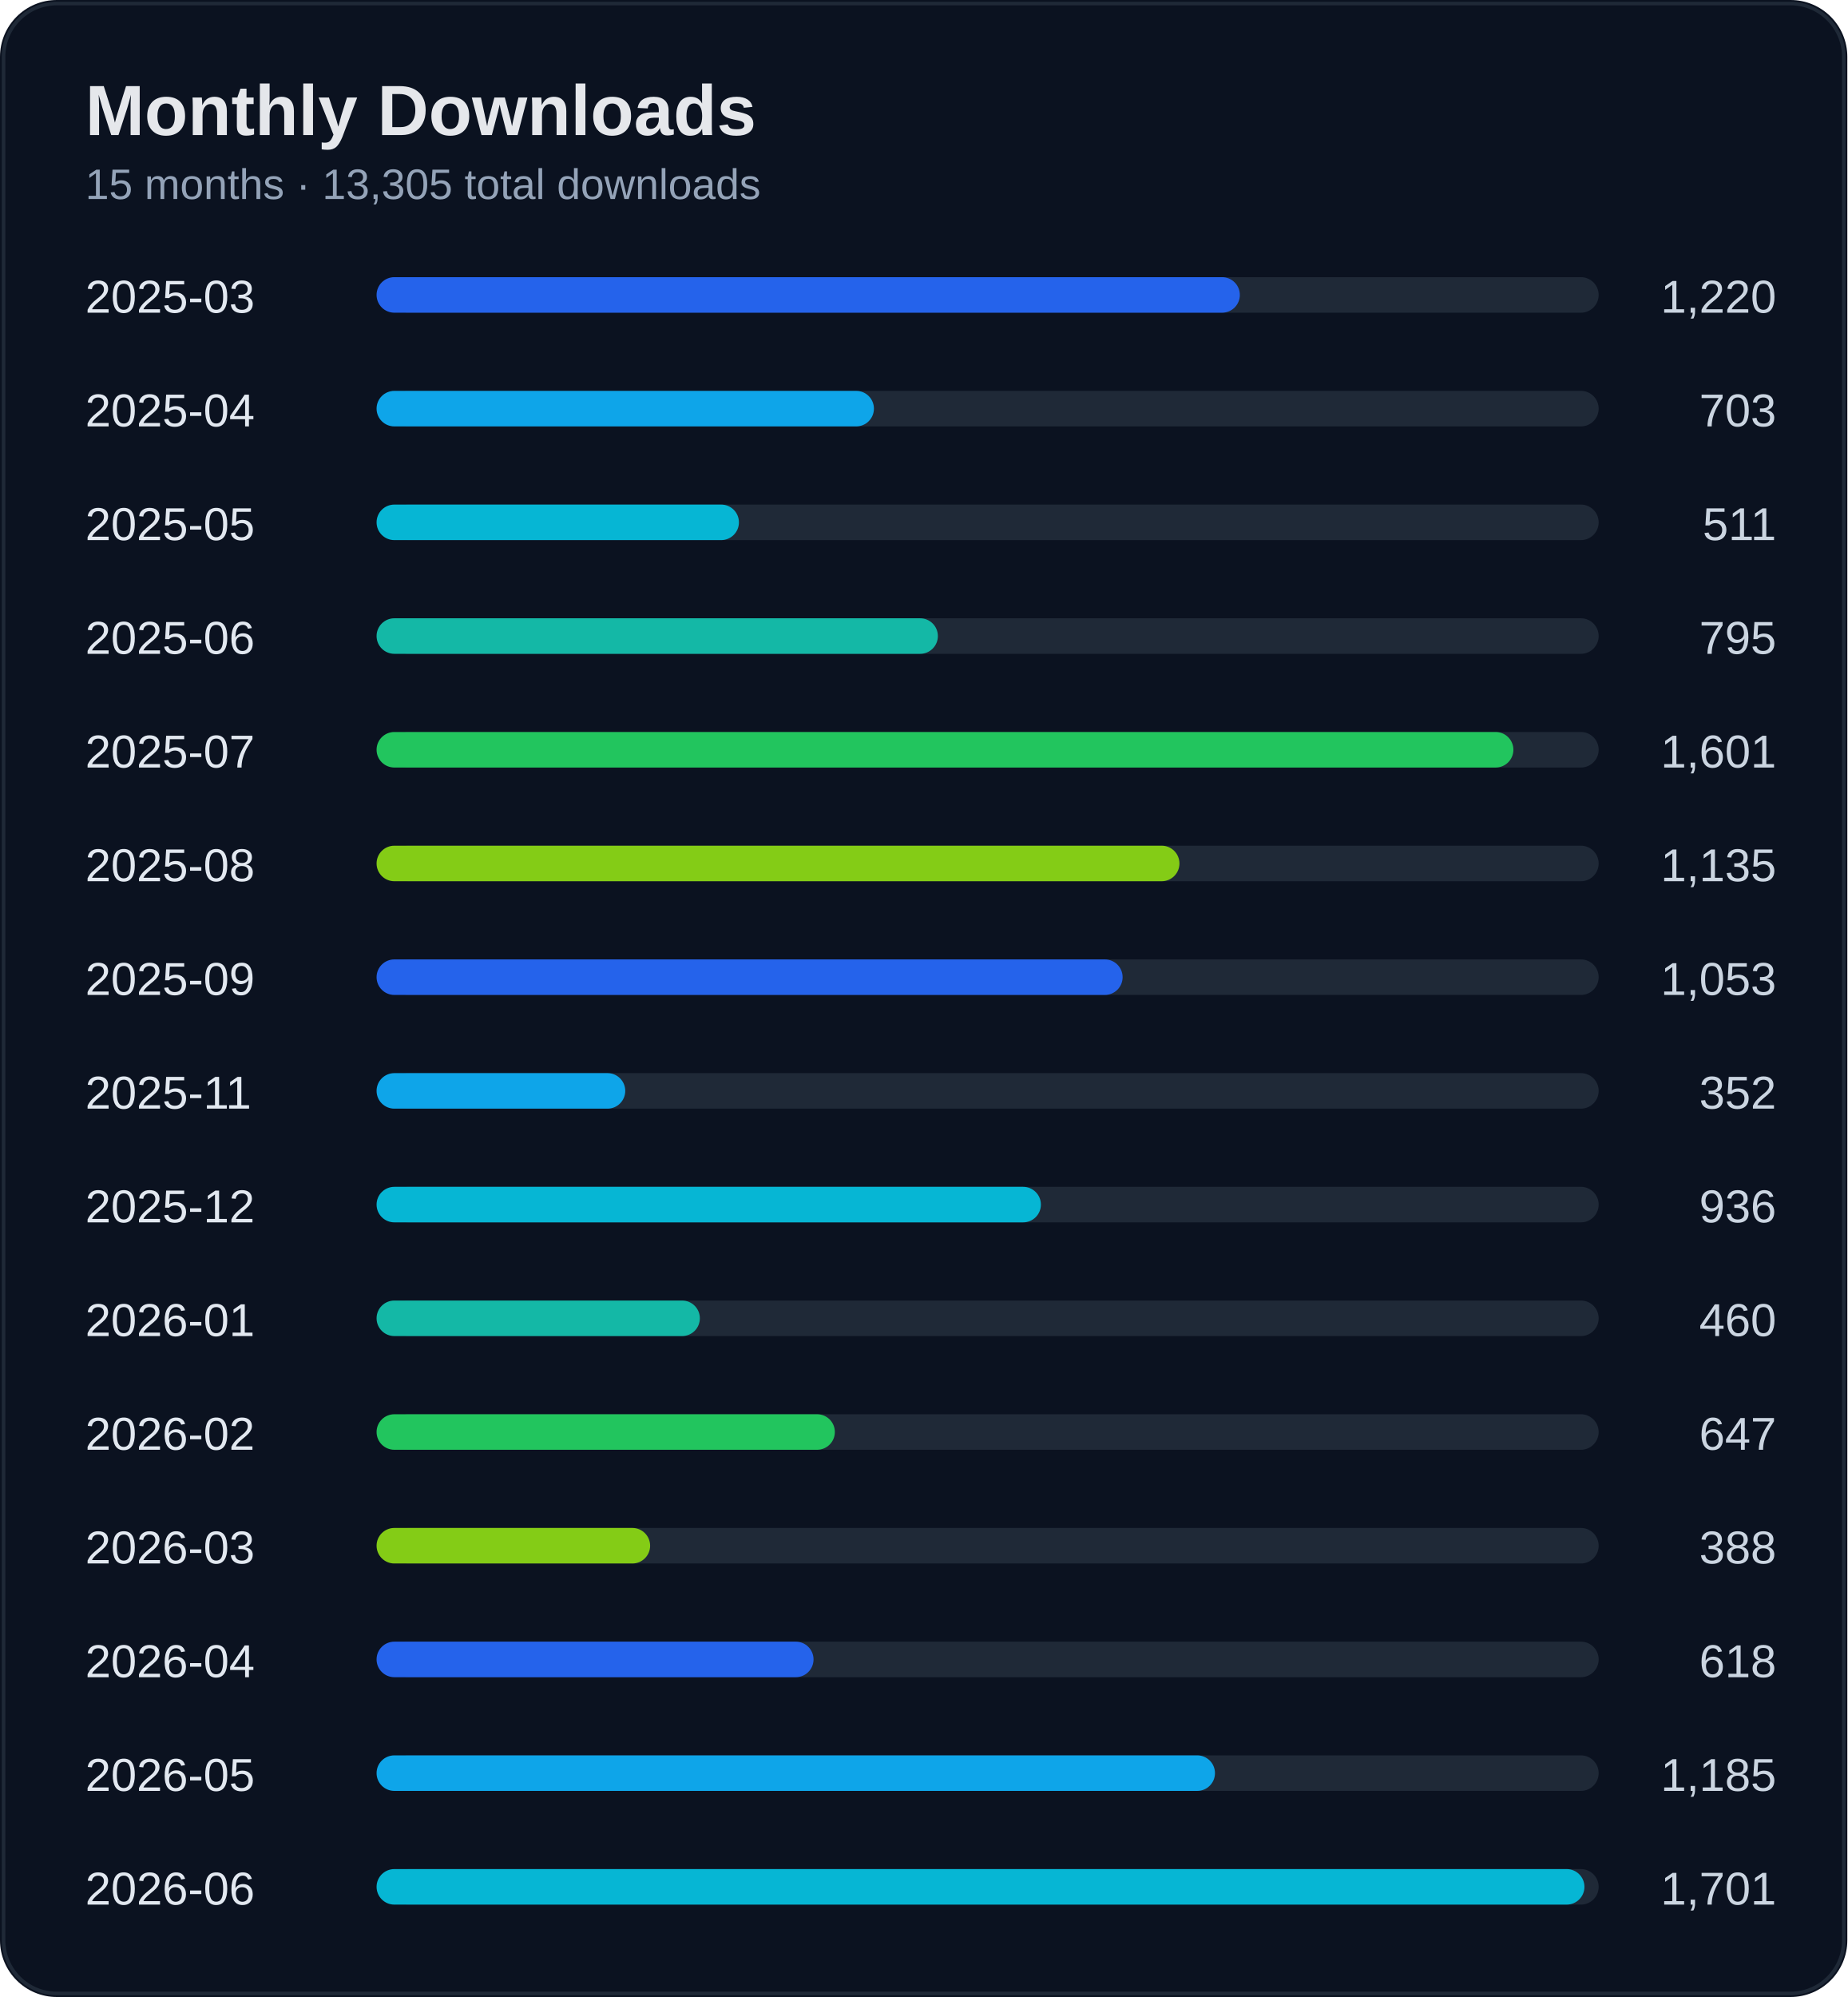
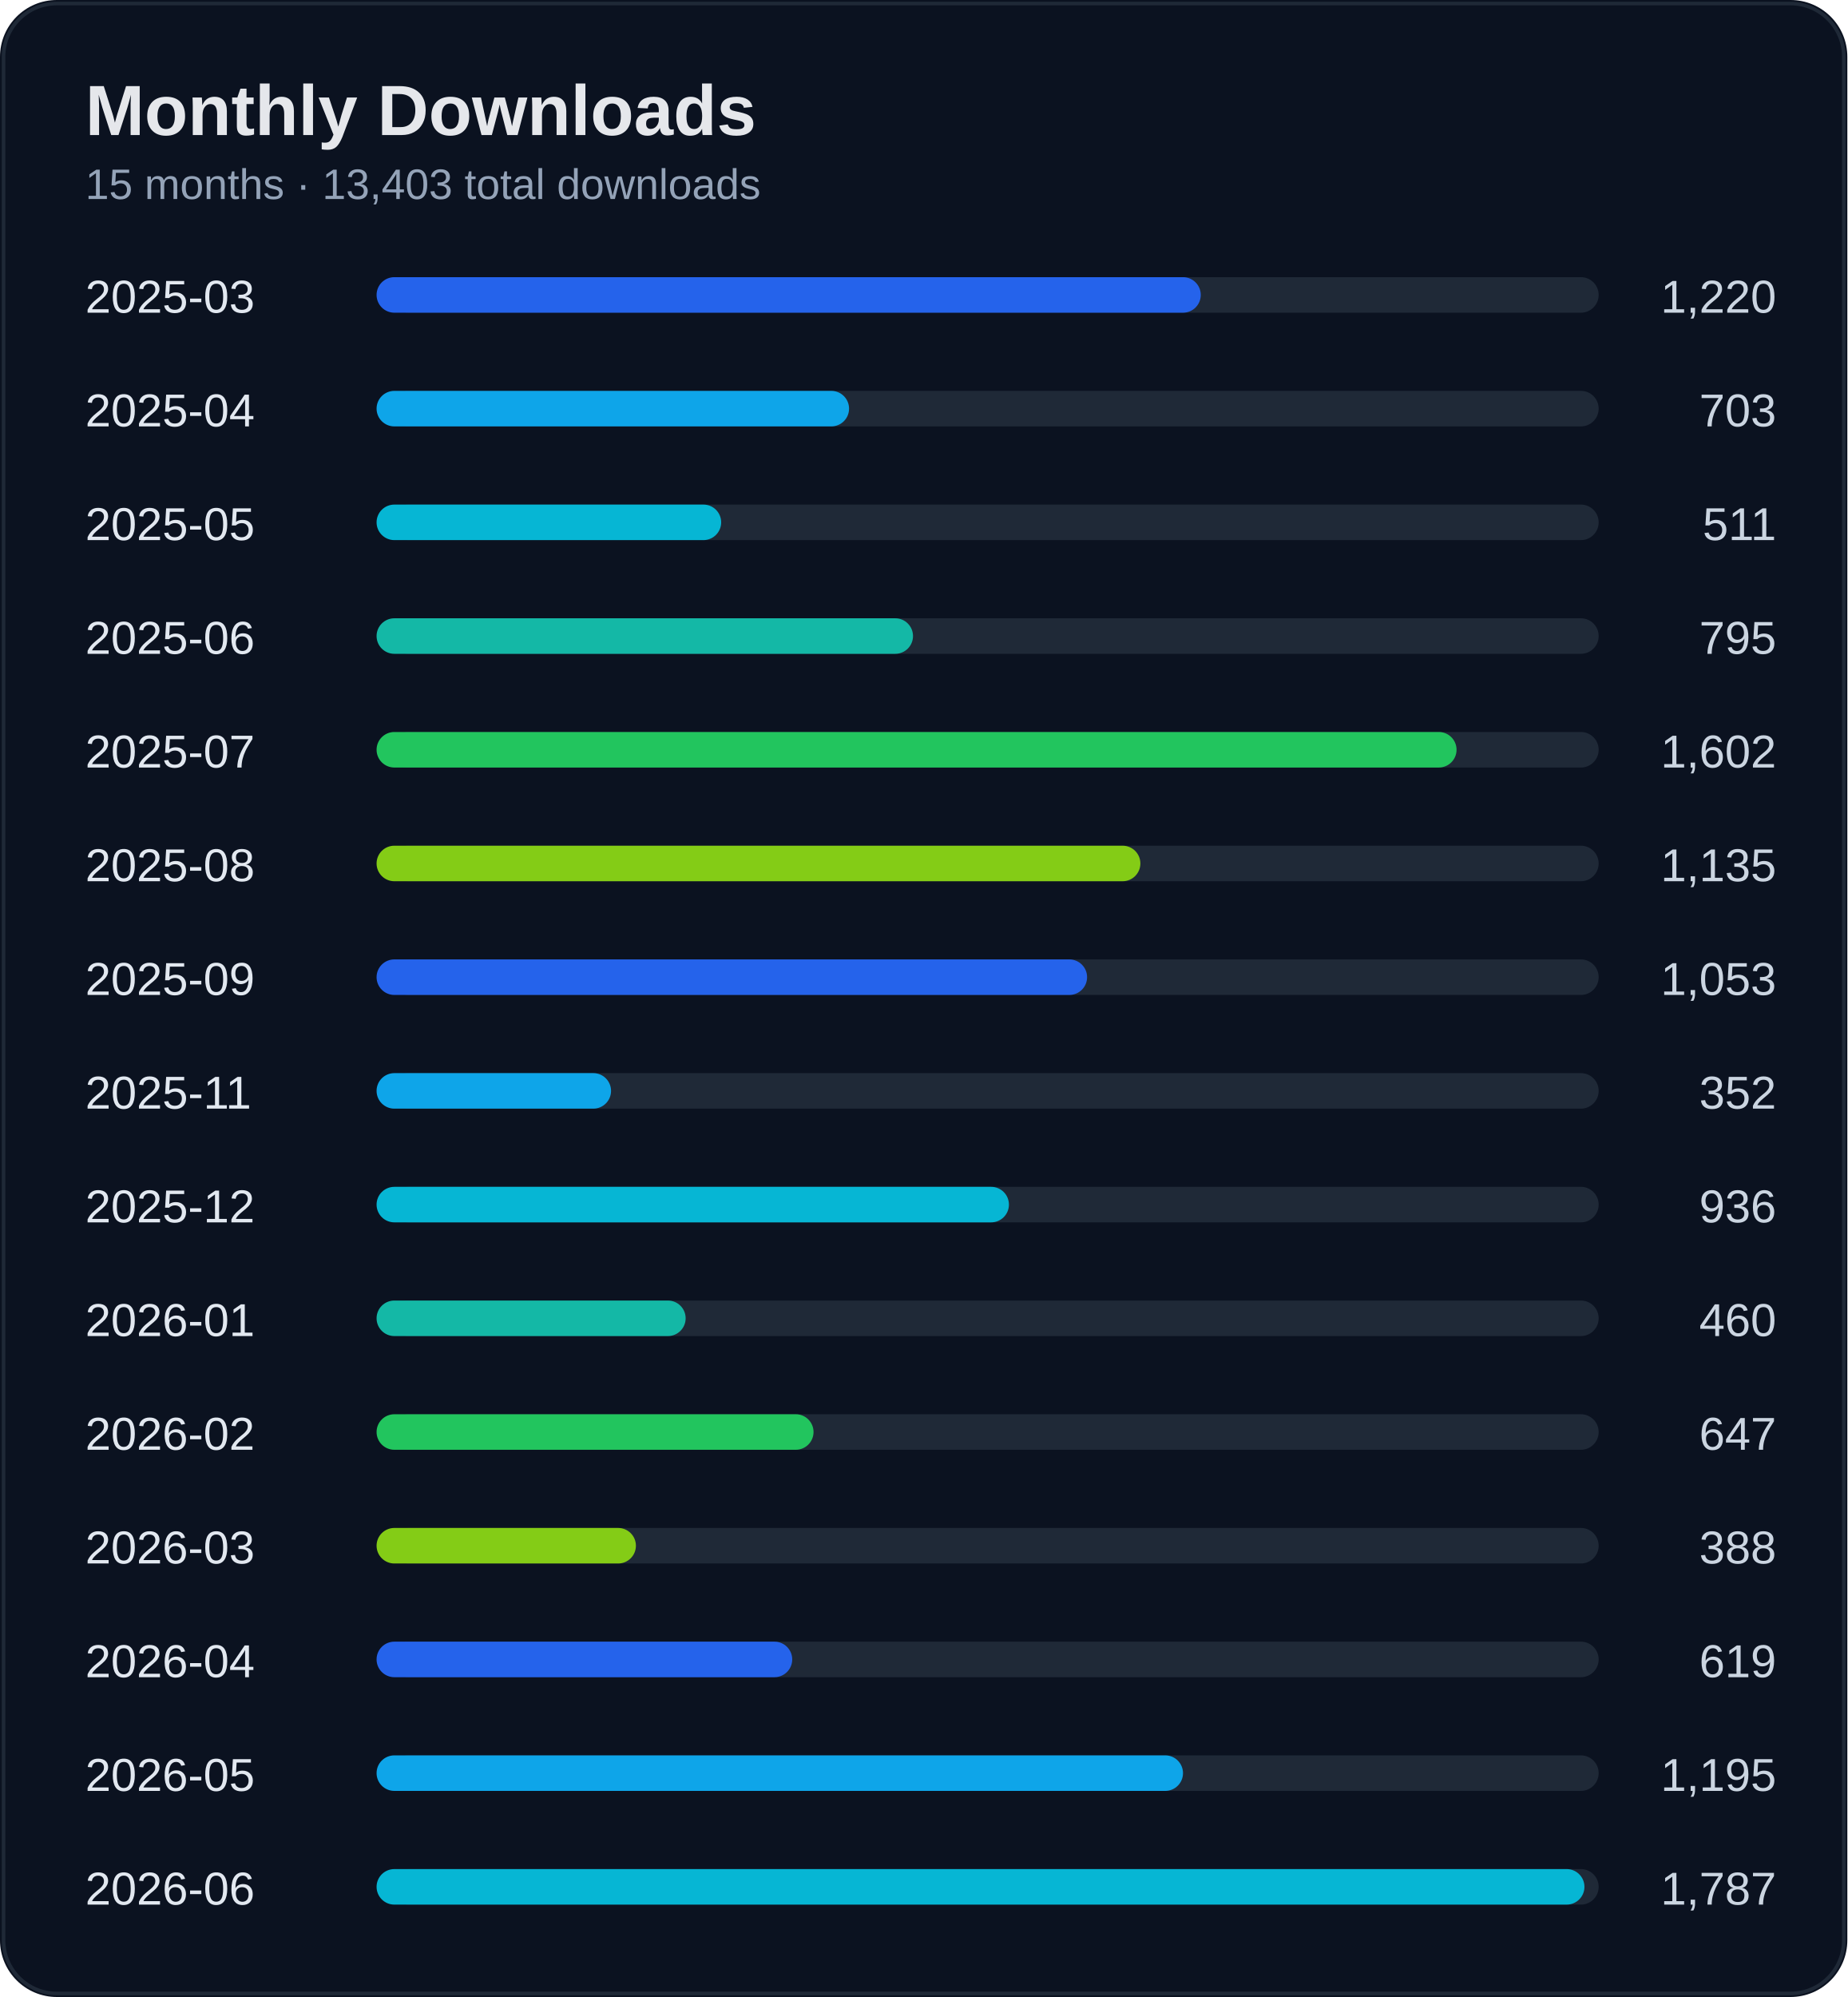
<svg xmlns="http://www.w3.org/2000/svg" width="520" height="562" viewBox="0 0 520 562">
  <rect width="100%" height="100%" rx="16" fill="#0b1220" />
  <rect x="1" y="1" width="518" height="560" rx="15" fill="none" stroke="#1f2937" />
  <text x="24" y="38" fill="#e5e7eb" font-size="20" font-weight="700" font-family="Segoe UI, Arial">Monthly Downloads</text>
-   <text x="24" y="56" fill="#94a3b8" font-size="12" font-family="Segoe UI, Arial">15 months · 13,305 total downloads</text>
+   <text x="24" y="56" fill="#94a3b8" font-size="12" font-family="Segoe UI, Arial">15 months · 13,403 total downloads</text>
  <text x="24" y="88" fill="#e2e8f0" font-size="13" font-family="Segoe UI, Arial">2025-03</text>
  <text x="500" y="88" fill="#cbd5e1" font-size="13" text-anchor="end" font-family="Segoe UI, Arial">1,220</text>
  <rect x="110" y="78" width="340" height="10" rx="5" fill="#1f2937" />
-   <rect x="106" y="78" width="243" height="10" rx="5" fill="#2563eb" />
+   <rect x="106" y="78" width="232" height="10" rx="5" fill="#2563eb" />
  <text x="24" y="120" fill="#e2e8f0" font-size="13" font-family="Segoe UI, Arial">2025-04</text>
  <text x="500" y="120" fill="#cbd5e1" font-size="13" text-anchor="end" font-family="Segoe UI, Arial">703</text>
  <rect x="110" y="110" width="340" height="10" rx="5" fill="#1f2937" />
-   <rect x="106" y="110" width="140" height="10" rx="5" fill="#0ea5e9" />
+   <rect x="106" y="110" width="133" height="10" rx="5" fill="#0ea5e9" />
  <text x="24" y="152" fill="#e2e8f0" font-size="13" font-family="Segoe UI, Arial">2025-05</text>
  <text x="500" y="152" fill="#cbd5e1" font-size="13" text-anchor="end" font-family="Segoe UI, Arial">511</text>
  <rect x="110" y="142" width="340" height="10" rx="5" fill="#1f2937" />
-   <rect x="106" y="142" width="102" height="10" rx="5" fill="#06b6d4" />
+   <rect x="106" y="142" width="97" height="10" rx="5" fill="#06b6d4" />
  <text x="24" y="184" fill="#e2e8f0" font-size="13" font-family="Segoe UI, Arial">2025-06</text>
  <text x="500" y="184" fill="#cbd5e1" font-size="13" text-anchor="end" font-family="Segoe UI, Arial">795</text>
  <rect x="110" y="174" width="340" height="10" rx="5" fill="#1f2937" />
-   <rect x="106" y="174" width="158" height="10" rx="5" fill="#14b8a6" />
+   <rect x="106" y="174" width="151" height="10" rx="5" fill="#14b8a6" />
  <text x="24" y="216" fill="#e2e8f0" font-size="13" font-family="Segoe UI, Arial">2025-07</text>
-   <text x="500" y="216" fill="#cbd5e1" font-size="13" text-anchor="end" font-family="Segoe UI, Arial">1,601</text>
+   <text x="500" y="216" fill="#cbd5e1" font-size="13" text-anchor="end" font-family="Segoe UI, Arial">1,602</text>
  <rect x="110" y="206" width="340" height="10" rx="5" fill="#1f2937" />
-   <rect x="106" y="206" width="320" height="10" rx="5" fill="#22c55e" />
+   <rect x="106" y="206" width="304" height="10" rx="5" fill="#22c55e" />
  <text x="24" y="248" fill="#e2e8f0" font-size="13" font-family="Segoe UI, Arial">2025-08</text>
  <text x="500" y="248" fill="#cbd5e1" font-size="13" text-anchor="end" font-family="Segoe UI, Arial">1,135</text>
  <rect x="110" y="238" width="340" height="10" rx="5" fill="#1f2937" />
-   <rect x="106" y="238" width="226" height="10" rx="5" fill="#84cc16" />
+   <rect x="106" y="238" width="215" height="10" rx="5" fill="#84cc16" />
  <text x="24" y="280" fill="#e2e8f0" font-size="13" font-family="Segoe UI, Arial">2025-09</text>
  <text x="500" y="280" fill="#cbd5e1" font-size="13" text-anchor="end" font-family="Segoe UI, Arial">1,053</text>
  <rect x="110" y="270" width="340" height="10" rx="5" fill="#1f2937" />
-   <rect x="106" y="270" width="210" height="10" rx="5" fill="#2563eb" />
+   <rect x="106" y="270" width="200" height="10" rx="5" fill="#2563eb" />
  <text x="24" y="312" fill="#e2e8f0" font-size="13" font-family="Segoe UI, Arial">2025-11</text>
  <text x="500" y="312" fill="#cbd5e1" font-size="13" text-anchor="end" font-family="Segoe UI, Arial">352</text>
  <rect x="110" y="302" width="340" height="10" rx="5" fill="#1f2937" />
-   <rect x="106" y="302" width="70" height="10" rx="5" fill="#0ea5e9" />
+   <rect x="106" y="302" width="66" height="10" rx="5" fill="#0ea5e9" />
  <text x="24" y="344" fill="#e2e8f0" font-size="13" font-family="Segoe UI, Arial">2025-12</text>
  <text x="500" y="344" fill="#cbd5e1" font-size="13" text-anchor="end" font-family="Segoe UI, Arial">936</text>
  <rect x="110" y="334" width="340" height="10" rx="5" fill="#1f2937" />
-   <rect x="106" y="334" width="187" height="10" rx="5" fill="#06b6d4" />
+   <rect x="106" y="334" width="178" height="10" rx="5" fill="#06b6d4" />
  <text x="24" y="376" fill="#e2e8f0" font-size="13" font-family="Segoe UI, Arial">2026-01</text>
  <text x="500" y="376" fill="#cbd5e1" font-size="13" text-anchor="end" font-family="Segoe UI, Arial">460</text>
  <rect x="110" y="366" width="340" height="10" rx="5" fill="#1f2937" />
-   <rect x="106" y="366" width="91" height="10" rx="5" fill="#14b8a6" />
+   <rect x="106" y="366" width="87" height="10" rx="5" fill="#14b8a6" />
  <text x="24" y="408" fill="#e2e8f0" font-size="13" font-family="Segoe UI, Arial">2026-02</text>
  <text x="500" y="408" fill="#cbd5e1" font-size="13" text-anchor="end" font-family="Segoe UI, Arial">647</text>
  <rect x="110" y="398" width="340" height="10" rx="5" fill="#1f2937" />
-   <rect x="106" y="398" width="129" height="10" rx="5" fill="#22c55e" />
+   <rect x="106" y="398" width="123" height="10" rx="5" fill="#22c55e" />
  <text x="24" y="440" fill="#e2e8f0" font-size="13" font-family="Segoe UI, Arial">2026-03</text>
  <text x="500" y="440" fill="#cbd5e1" font-size="13" text-anchor="end" font-family="Segoe UI, Arial">388</text>
  <rect x="110" y="430" width="340" height="10" rx="5" fill="#1f2937" />
-   <rect x="106" y="430" width="77" height="10" rx="5" fill="#84cc16" />
+   <rect x="106" y="430" width="73" height="10" rx="5" fill="#84cc16" />
  <text x="24" y="472" fill="#e2e8f0" font-size="13" font-family="Segoe UI, Arial">2026-04</text>
-   <text x="500" y="472" fill="#cbd5e1" font-size="13" text-anchor="end" font-family="Segoe UI, Arial">618</text>
+   <text x="500" y="472" fill="#cbd5e1" font-size="13" text-anchor="end" font-family="Segoe UI, Arial">619</text>
  <rect x="110" y="462" width="340" height="10" rx="5" fill="#1f2937" />
-   <rect x="106" y="462" width="123" height="10" rx="5" fill="#2563eb" />
+   <rect x="106" y="462" width="117" height="10" rx="5" fill="#2563eb" />
  <text x="24" y="504" fill="#e2e8f0" font-size="13" font-family="Segoe UI, Arial">2026-05</text>
-   <text x="500" y="504" fill="#cbd5e1" font-size="13" text-anchor="end" font-family="Segoe UI, Arial">1,185</text>
+   <text x="500" y="504" fill="#cbd5e1" font-size="13" text-anchor="end" font-family="Segoe UI, Arial">1,195</text>
  <rect x="110" y="494" width="340" height="10" rx="5" fill="#1f2937" />
-   <rect x="106" y="494" width="236" height="10" rx="5" fill="#0ea5e9" />
+   <rect x="106" y="494" width="227" height="10" rx="5" fill="#0ea5e9" />
  <text x="24" y="536" fill="#e2e8f0" font-size="13" font-family="Segoe UI, Arial">2026-06</text>
-   <text x="500" y="536" fill="#cbd5e1" font-size="13" text-anchor="end" font-family="Segoe UI, Arial">1,701</text>
+   <text x="500" y="536" fill="#cbd5e1" font-size="13" text-anchor="end" font-family="Segoe UI, Arial">1,787</text>
  <rect x="110" y="526" width="340" height="10" rx="5" fill="#1f2937" />
  <rect x="106" y="526" width="340" height="10" rx="5" fill="#06b6d4" />
</svg>
